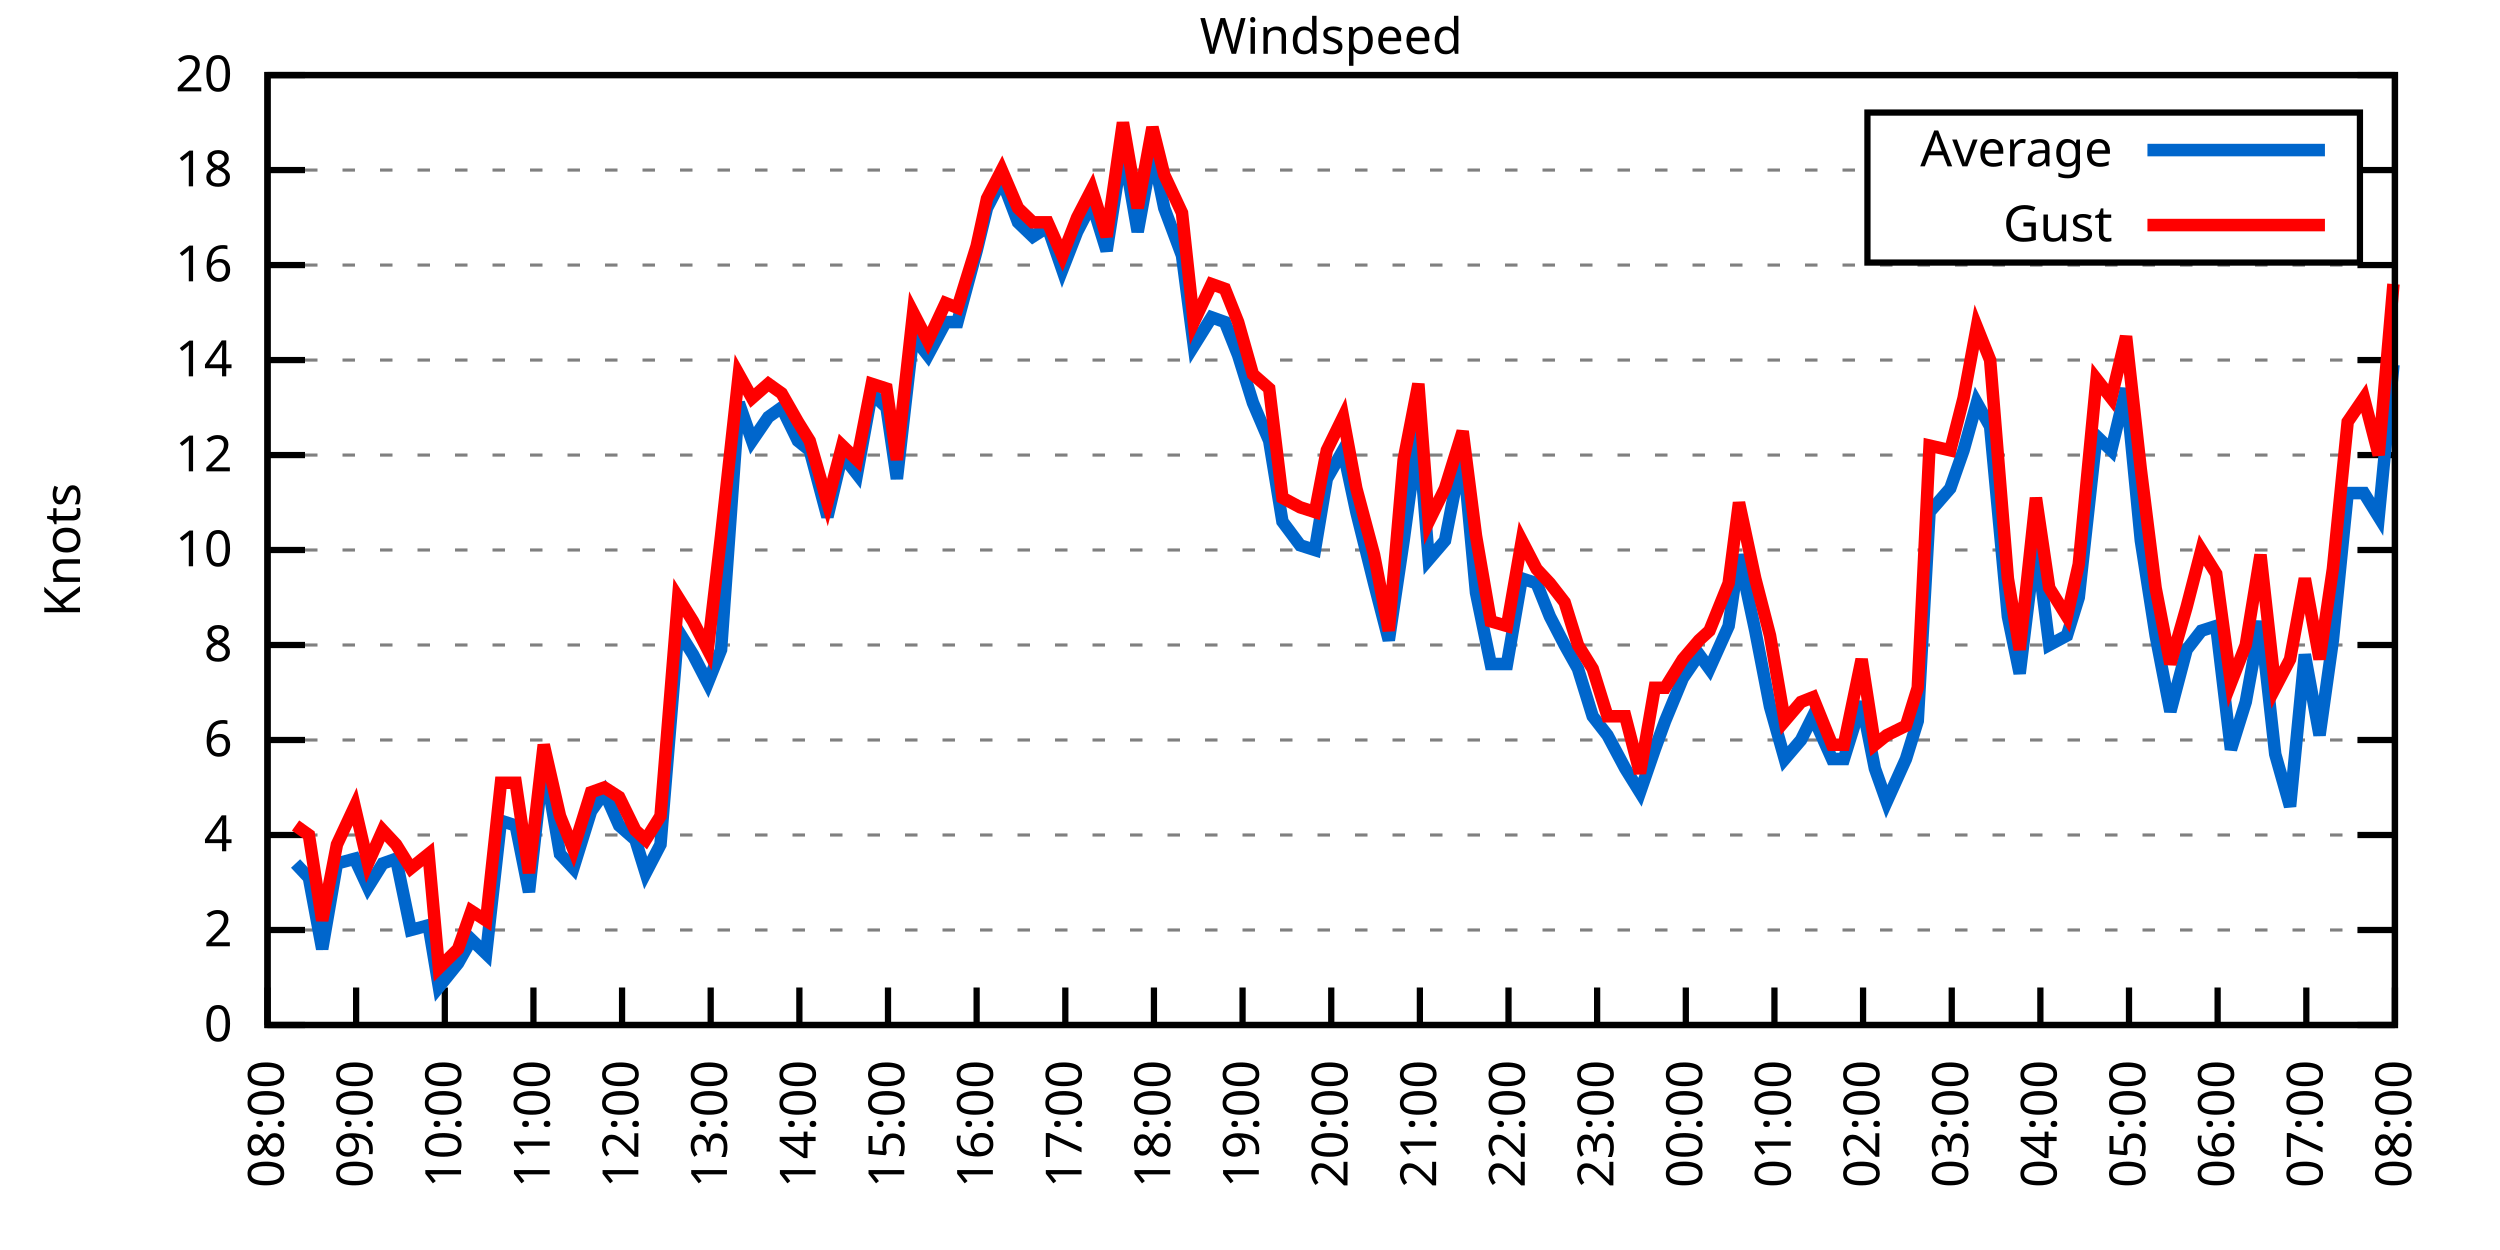
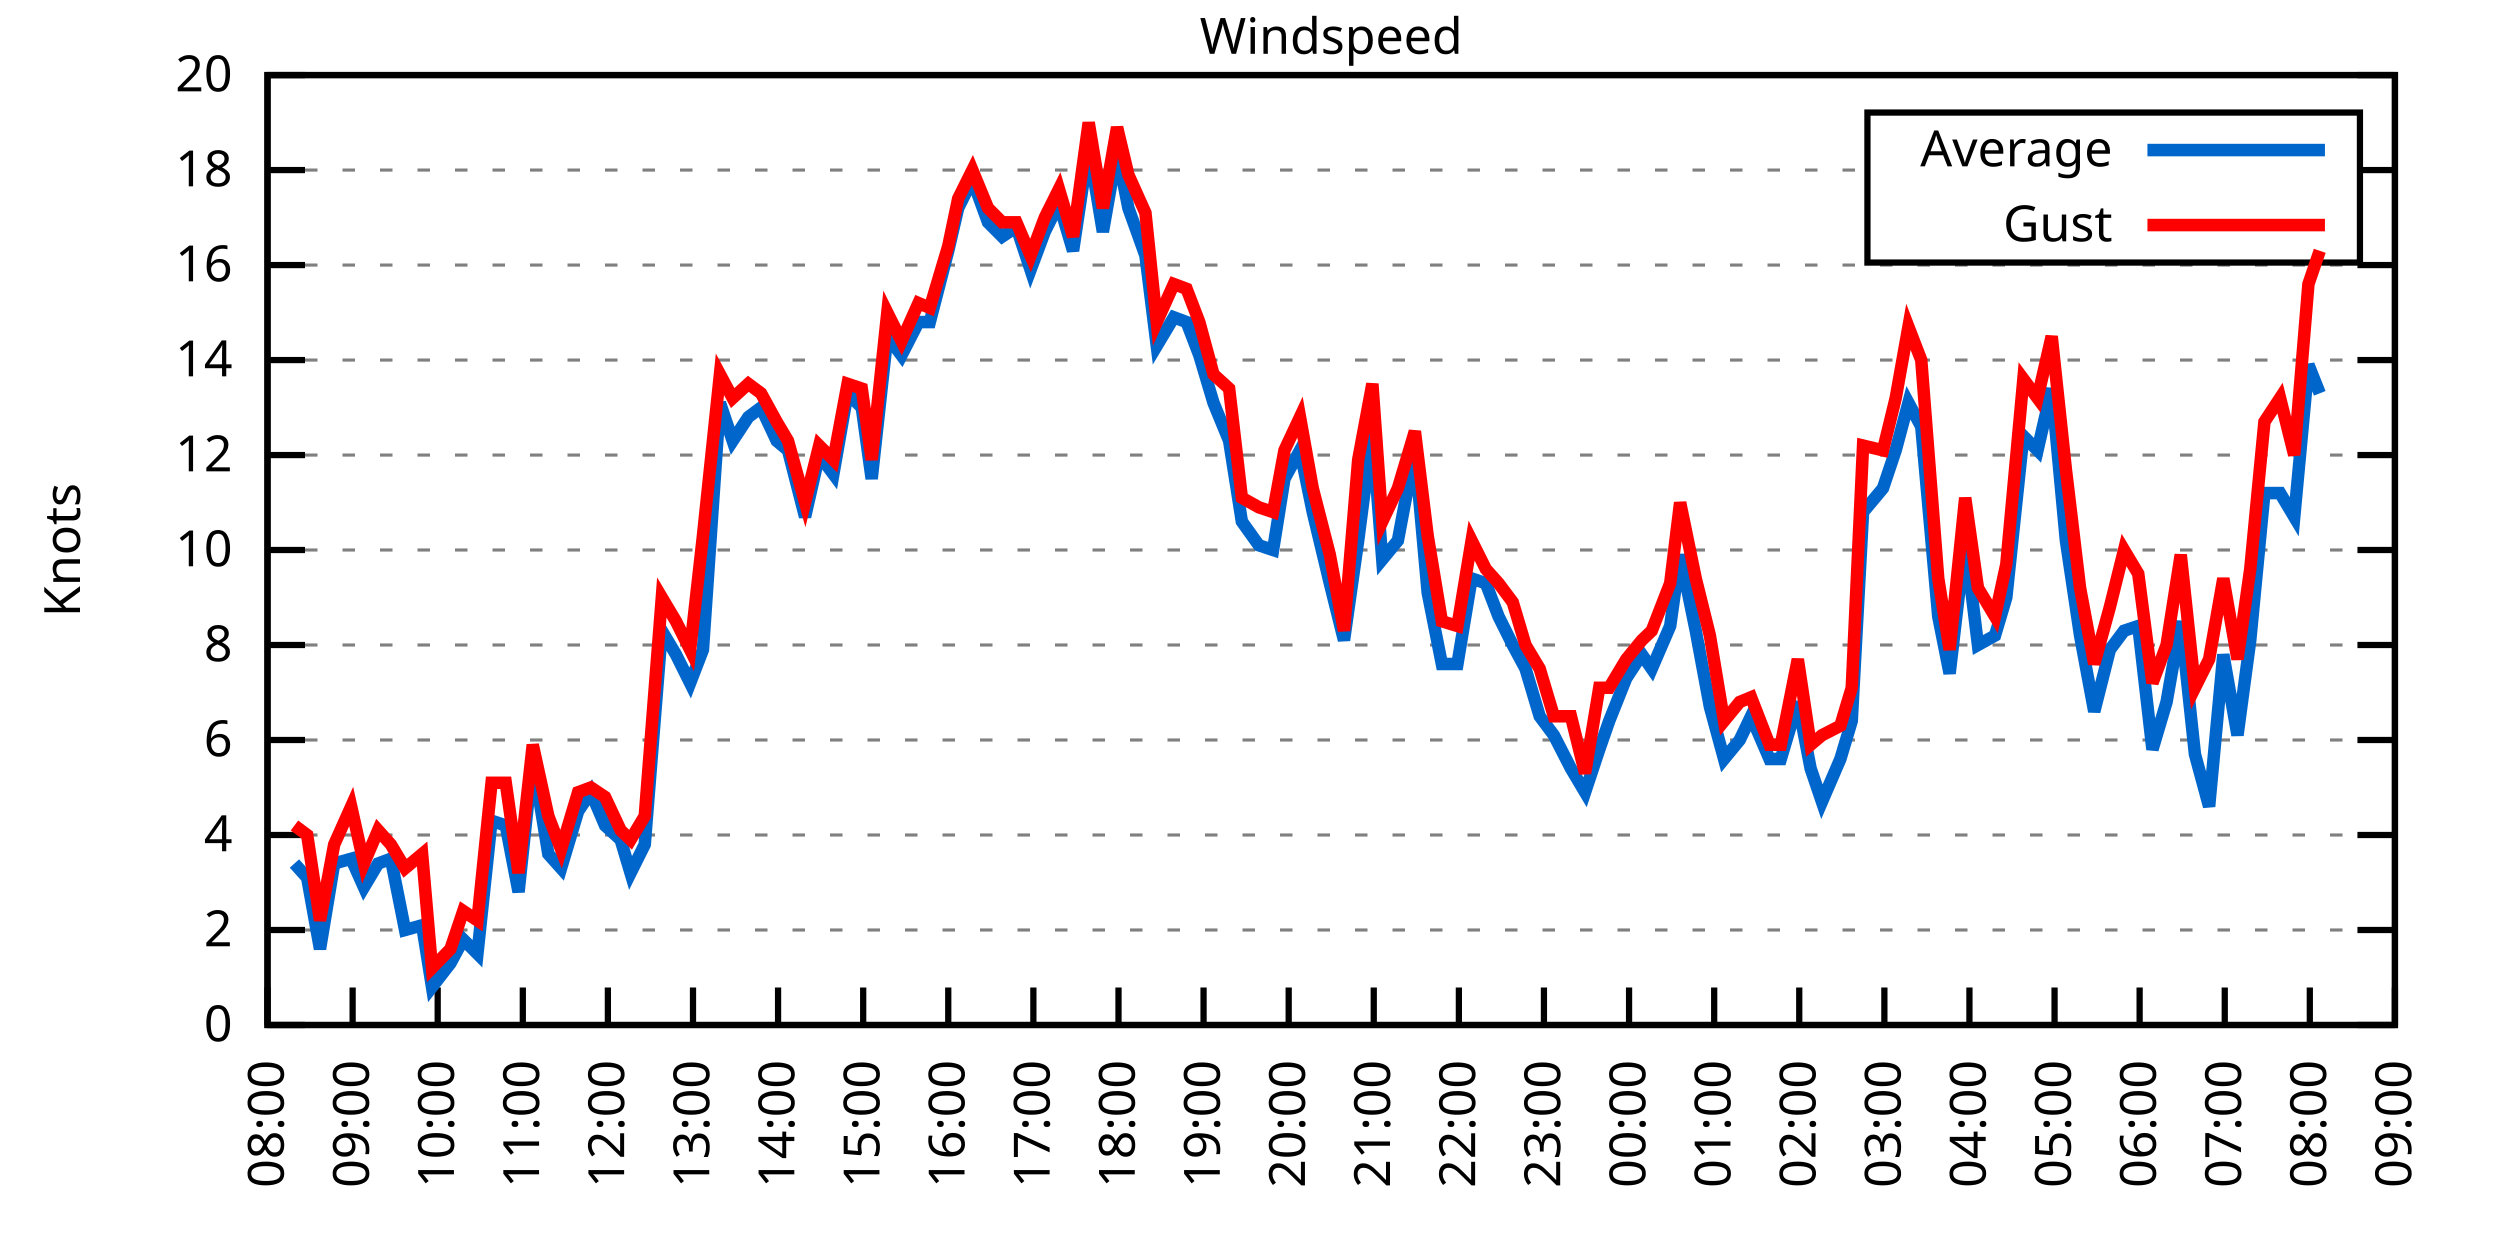
<svg xmlns="http://www.w3.org/2000/svg" xmlns:xlink="http://www.w3.org/1999/xlink" width="400" height="200" viewBox="0 0 400 200">
  <g id="gnuplot_canvas">
    <rect x="0" y="0" width="400" height="200" fill="none" />
    <defs>
      <circle id="gpDot" r="0.5" stroke-width="0.5" stroke="currentColor" />
      <path id="gpPt0" stroke-width="0.333" stroke="currentColor" d="M-1,0 h2 M0,-1 v2" />
      <path id="gpPt1" stroke-width="0.333" stroke="currentColor" d="M-1,-1 L1,1 M1,-1 L-1,1" />
      <path id="gpPt2" stroke-width="0.333" stroke="currentColor" d="M-1,0 L1,0 M0,-1 L0,1 M-1,-1 L1,1 M-1,1 L1,-1" />
      <rect id="gpPt3" stroke-width="0.333" stroke="currentColor" x="-1" y="-1" width="2" height="2" />
      <rect id="gpPt4" stroke-width="0.333" stroke="currentColor" fill="currentColor" x="-1" y="-1" width="2" height="2" />
      <circle id="gpPt5" stroke-width="0.333" stroke="currentColor" cx="0" cy="0" r="1" />
      <use xlink:href="#gpPt5" id="gpPt6" fill="currentColor" stroke="none" />
      <path id="gpPt7" stroke-width="0.333" stroke="currentColor" d="M0,-1.33 L-1.33,0.67 L1.33,0.67 z" />
      <use xlink:href="#gpPt7" id="gpPt8" fill="currentColor" stroke="none" />
      <use xlink:href="#gpPt7" id="gpPt9" stroke="currentColor" transform="rotate(180)" />
      <use xlink:href="#gpPt9" id="gpPt10" fill="currentColor" stroke="none" />
      <use xlink:href="#gpPt3" id="gpPt11" stroke="currentColor" transform="rotate(45)" />
      <use xlink:href="#gpPt11" id="gpPt12" fill="currentColor" stroke="none" />
      <path id="gpPt13" stroke-width="0.333" stroke="currentColor" d="M0,1.330 L1.265,0.411 L0.782,-1.067 L-0.782,-1.076 L-1.265,0.411 z" />
      <use xlink:href="#gpPt13" id="gpPt14" fill="currentColor" stroke="none" />
      <filter id="textbox" filterUnits="objectBoundingBox" x="0" y="0" height="1" width="1">
        <feFlood flood-color="white" flood-opacity="1" result="bgnd" />
        <feComposite in="SourceGraphic" in2="bgnd" operator="atop" />
      </filter>
      <filter id="greybox" filterUnits="objectBoundingBox" x="0" y="0" height="1" width="1">
        <feFlood flood-color="lightgrey" flood-opacity="1" result="grey" />
        <feComposite in="SourceGraphic" in2="grey" operator="atop" />
      </filter>
    </defs>
    <g fill="none" color="white" stroke="currentColor" stroke-width="1.00" stroke-linecap="butt" stroke-linejoin="miter">
</g>
    <g fill="none" color="black" stroke="currentColor" stroke-width="1.00" stroke-linecap="butt" stroke-linejoin="miter">
      <g stroke="none" shape-rendering="crispEdges">
        <polygon fill="rgb(255, 255, 255)" points="42.80,164.00 383.18,164.00 383.18,12.02 42.80,12.02 " />
      </g>
    </g>
    <g fill="none" color="black" stroke="currentColor" stroke-width="1.00" stroke-linecap="butt" stroke-linejoin="miter">
</g>
    <g fill="none" color="black" stroke="black" stroke-width="0.50" stroke-linecap="butt" stroke-linejoin="miter">
</g>
    <g fill="none" color="gray" stroke="currentColor" stroke-width="0.50" stroke-linecap="butt" stroke-linejoin="miter">
      <path stroke="gray" stroke-dasharray="2,4" class="gridline" d="M42.80,164.00 L383.19,164.00  " />
    </g>
    <g fill="none" color="gray" stroke="gray" stroke-width="1.00" stroke-linecap="butt" stroke-linejoin="miter">
</g>
    <g fill="none" color="black" stroke="currentColor" stroke-width="1.00" stroke-linecap="butt" stroke-linejoin="miter">
      <path stroke="black" d="M42.80,164.00 L48.80,164.00 M383.19,164.00 L377.19,164.00  " />
      <g transform="translate(37.20,166.60)" stroke="none" fill="black" font-family="Sans" font-size="8.00" text-anchor="end">
        <text>
          <tspan font-family="Sans"> 0</tspan>
        </text>
      </g>
    </g>
    <g fill="none" color="black" stroke="currentColor" stroke-width="1.00" stroke-linecap="butt" stroke-linejoin="miter">
</g>
    <g fill="none" color="black" stroke="black" stroke-width="0.50" stroke-linecap="butt" stroke-linejoin="miter">
</g>
    <g fill="none" color="gray" stroke="currentColor" stroke-width="0.50" stroke-linecap="butt" stroke-linejoin="miter">
      <path stroke="gray" stroke-dasharray="2,4" class="gridline" d="M42.80,148.80 L383.19,148.80  " />
    </g>
    <g fill="none" color="gray" stroke="gray" stroke-width="1.00" stroke-linecap="butt" stroke-linejoin="miter">
</g>
    <g fill="none" color="black" stroke="currentColor" stroke-width="1.00" stroke-linecap="butt" stroke-linejoin="miter">
      <path stroke="black" d="M42.80,148.80 L48.80,148.80 M383.19,148.80 L377.19,148.80  " />
      <g transform="translate(37.20,151.40)" stroke="none" fill="black" font-family="Sans" font-size="8.00" text-anchor="end">
        <text>
          <tspan font-family="Sans"> 2</tspan>
        </text>
      </g>
    </g>
    <g fill="none" color="black" stroke="currentColor" stroke-width="1.00" stroke-linecap="butt" stroke-linejoin="miter">
</g>
    <g fill="none" color="black" stroke="black" stroke-width="0.50" stroke-linecap="butt" stroke-linejoin="miter">
</g>
    <g fill="none" color="gray" stroke="currentColor" stroke-width="0.50" stroke-linecap="butt" stroke-linejoin="miter">
      <path stroke="gray" stroke-dasharray="2,4" class="gridline" d="M42.80,133.60 L383.19,133.60  " />
    </g>
    <g fill="none" color="gray" stroke="gray" stroke-width="1.00" stroke-linecap="butt" stroke-linejoin="miter">
</g>
    <g fill="none" color="black" stroke="currentColor" stroke-width="1.00" stroke-linecap="butt" stroke-linejoin="miter">
      <path stroke="black" d="M42.80,133.60 L48.80,133.60 M383.19,133.60 L377.19,133.60  " />
      <g transform="translate(37.20,136.20)" stroke="none" fill="black" font-family="Sans" font-size="8.00" text-anchor="end">
        <text>
          <tspan font-family="Sans"> 4</tspan>
        </text>
      </g>
    </g>
    <g fill="none" color="black" stroke="currentColor" stroke-width="1.00" stroke-linecap="butt" stroke-linejoin="miter">
</g>
    <g fill="none" color="black" stroke="black" stroke-width="0.50" stroke-linecap="butt" stroke-linejoin="miter">
</g>
    <g fill="none" color="gray" stroke="currentColor" stroke-width="0.50" stroke-linecap="butt" stroke-linejoin="miter">
      <path stroke="gray" stroke-dasharray="2,4" class="gridline" d="M42.80,118.40 L383.19,118.40  " />
    </g>
    <g fill="none" color="gray" stroke="gray" stroke-width="1.00" stroke-linecap="butt" stroke-linejoin="miter">
</g>
    <g fill="none" color="black" stroke="currentColor" stroke-width="1.00" stroke-linecap="butt" stroke-linejoin="miter">
      <path stroke="black" d="M42.80,118.40 L48.80,118.40 M383.19,118.40 L377.19,118.40  " />
      <g transform="translate(37.20,121.00)" stroke="none" fill="black" font-family="Sans" font-size="8.00" text-anchor="end">
        <text>
          <tspan font-family="Sans"> 6</tspan>
        </text>
      </g>
    </g>
    <g fill="none" color="black" stroke="currentColor" stroke-width="1.00" stroke-linecap="butt" stroke-linejoin="miter">
</g>
    <g fill="none" color="black" stroke="black" stroke-width="0.50" stroke-linecap="butt" stroke-linejoin="miter">
</g>
    <g fill="none" color="gray" stroke="currentColor" stroke-width="0.50" stroke-linecap="butt" stroke-linejoin="miter">
      <path stroke="gray" stroke-dasharray="2,4" class="gridline" d="M42.80,103.20 L383.19,103.20  " />
    </g>
    <g fill="none" color="gray" stroke="gray" stroke-width="1.00" stroke-linecap="butt" stroke-linejoin="miter">
</g>
    <g fill="none" color="black" stroke="currentColor" stroke-width="1.00" stroke-linecap="butt" stroke-linejoin="miter">
      <path stroke="black" d="M42.80,103.20 L48.80,103.20 M383.19,103.20 L377.19,103.20  " />
      <g transform="translate(37.20,105.80)" stroke="none" fill="black" font-family="Sans" font-size="8.00" text-anchor="end">
        <text>
          <tspan font-family="Sans"> 8</tspan>
        </text>
      </g>
    </g>
    <g fill="none" color="black" stroke="currentColor" stroke-width="1.00" stroke-linecap="butt" stroke-linejoin="miter">
</g>
    <g fill="none" color="black" stroke="black" stroke-width="0.50" stroke-linecap="butt" stroke-linejoin="miter">
</g>
    <g fill="none" color="gray" stroke="currentColor" stroke-width="0.50" stroke-linecap="butt" stroke-linejoin="miter">
      <path stroke="gray" stroke-dasharray="2,4" class="gridline" d="M42.80,88.00 L383.19,88.00  " />
    </g>
    <g fill="none" color="gray" stroke="gray" stroke-width="1.00" stroke-linecap="butt" stroke-linejoin="miter">
</g>
    <g fill="none" color="black" stroke="currentColor" stroke-width="1.00" stroke-linecap="butt" stroke-linejoin="miter">
      <path stroke="black" d="M42.80,88.00 L48.80,88.00 M383.19,88.00 L377.19,88.00  " />
      <g transform="translate(37.20,90.60)" stroke="none" fill="black" font-family="Sans" font-size="8.00" text-anchor="end">
        <text>
          <tspan font-family="Sans"> 10</tspan>
        </text>
      </g>
    </g>
    <g fill="none" color="black" stroke="currentColor" stroke-width="1.00" stroke-linecap="butt" stroke-linejoin="miter">
</g>
    <g fill="none" color="black" stroke="black" stroke-width="0.50" stroke-linecap="butt" stroke-linejoin="miter">
</g>
    <g fill="none" color="gray" stroke="currentColor" stroke-width="0.50" stroke-linecap="butt" stroke-linejoin="miter">
      <path stroke="gray" stroke-dasharray="2,4" class="gridline" d="M42.80,72.81 L383.19,72.81  " />
    </g>
    <g fill="none" color="gray" stroke="gray" stroke-width="1.00" stroke-linecap="butt" stroke-linejoin="miter">
</g>
    <g fill="none" color="black" stroke="currentColor" stroke-width="1.00" stroke-linecap="butt" stroke-linejoin="miter">
      <path stroke="black" d="M42.80,72.81 L48.80,72.81 M383.19,72.81 L377.19,72.81  " />
      <g transform="translate(37.20,75.41)" stroke="none" fill="black" font-family="Sans" font-size="8.00" text-anchor="end">
        <text>
          <tspan font-family="Sans"> 12</tspan>
        </text>
      </g>
    </g>
    <g fill="none" color="black" stroke="currentColor" stroke-width="1.00" stroke-linecap="butt" stroke-linejoin="miter">
</g>
    <g fill="none" color="black" stroke="black" stroke-width="0.50" stroke-linecap="butt" stroke-linejoin="miter">
</g>
    <g fill="none" color="gray" stroke="currentColor" stroke-width="0.50" stroke-linecap="butt" stroke-linejoin="miter">
      <path stroke="gray" stroke-dasharray="2,4" class="gridline" d="M42.80,57.61 L383.19,57.61  " />
    </g>
    <g fill="none" color="gray" stroke="gray" stroke-width="1.00" stroke-linecap="butt" stroke-linejoin="miter">
</g>
    <g fill="none" color="black" stroke="currentColor" stroke-width="1.00" stroke-linecap="butt" stroke-linejoin="miter">
      <path stroke="black" d="M42.80,57.61 L48.80,57.61 M383.19,57.61 L377.19,57.61  " />
      <g transform="translate(37.20,60.21)" stroke="none" fill="black" font-family="Sans" font-size="8.00" text-anchor="end">
        <text>
          <tspan font-family="Sans"> 14</tspan>
        </text>
      </g>
    </g>
    <g fill="none" color="black" stroke="currentColor" stroke-width="1.00" stroke-linecap="butt" stroke-linejoin="miter">
</g>
    <g fill="none" color="black" stroke="black" stroke-width="0.50" stroke-linecap="butt" stroke-linejoin="miter">
</g>
    <g fill="none" color="gray" stroke="currentColor" stroke-width="0.50" stroke-linecap="butt" stroke-linejoin="miter">
      <path stroke="gray" stroke-dasharray="2,4" class="gridline" d="M42.80,42.41 L383.19,42.41  " />
    </g>
    <g fill="none" color="gray" stroke="gray" stroke-width="1.00" stroke-linecap="butt" stroke-linejoin="miter">
</g>
    <g fill="none" color="black" stroke="currentColor" stroke-width="1.00" stroke-linecap="butt" stroke-linejoin="miter">
      <path stroke="black" d="M42.80,42.41 L48.80,42.41 M383.19,42.41 L377.19,42.41  " />
      <g transform="translate(37.20,45.01)" stroke="none" fill="black" font-family="Sans" font-size="8.00" text-anchor="end">
        <text>
          <tspan font-family="Sans"> 16</tspan>
        </text>
      </g>
    </g>
    <g fill="none" color="black" stroke="currentColor" stroke-width="1.00" stroke-linecap="butt" stroke-linejoin="miter">
</g>
    <g fill="none" color="black" stroke="black" stroke-width="0.50" stroke-linecap="butt" stroke-linejoin="miter">
</g>
    <g fill="none" color="gray" stroke="currentColor" stroke-width="0.50" stroke-linecap="butt" stroke-linejoin="miter">
      <path stroke="gray" stroke-dasharray="2,4" class="gridline" d="M42.80,27.21 L298.79,27.21 M377.59,27.21 L383.19,27.21  " />
    </g>
    <g fill="none" color="gray" stroke="gray" stroke-width="1.00" stroke-linecap="butt" stroke-linejoin="miter">
</g>
    <g fill="none" color="black" stroke="currentColor" stroke-width="1.00" stroke-linecap="butt" stroke-linejoin="miter">
      <path stroke="black" d="M42.80,27.21 L48.80,27.21 M383.19,27.21 L377.19,27.21  " />
      <g transform="translate(37.20,29.81)" stroke="none" fill="black" font-family="Sans" font-size="8.00" text-anchor="end">
        <text>
          <tspan font-family="Sans"> 18</tspan>
        </text>
      </g>
    </g>
    <g fill="none" color="black" stroke="currentColor" stroke-width="1.00" stroke-linecap="butt" stroke-linejoin="miter">
</g>
    <g fill="none" color="black" stroke="black" stroke-width="0.50" stroke-linecap="butt" stroke-linejoin="miter">
</g>
    <g fill="none" color="gray" stroke="currentColor" stroke-width="0.50" stroke-linecap="butt" stroke-linejoin="miter">
      <path stroke="gray" stroke-dasharray="2,4" class="gridline" d="M42.80,12.01 L383.19,12.01  " />
    </g>
    <g fill="none" color="gray" stroke="gray" stroke-width="1.00" stroke-linecap="butt" stroke-linejoin="miter">
</g>
    <g fill="none" color="black" stroke="currentColor" stroke-width="1.00" stroke-linecap="butt" stroke-linejoin="miter">
      <path stroke="black" d="M42.80,12.01 L48.80,12.01 M383.19,12.01 L377.19,12.01  " />
      <g transform="translate(37.20,14.61)" stroke="none" fill="black" font-family="Sans" font-size="8.00" text-anchor="end">
        <text>
          <tspan font-family="Sans"> 20</tspan>
        </text>
      </g>
    </g>
    <g fill="none" color="black" stroke="currentColor" stroke-width="1.00" stroke-linecap="butt" stroke-linejoin="miter">
      <path stroke="black" d="M42.80,164.00 L42.80,158.00  " />
      <g transform="translate(45.40,169.60) rotate(270.00)" stroke="none" fill="black" font-family="Sans" font-size="8.00" text-anchor="end">
        <text>
          <tspan font-family="Sans">08:00</tspan>
        </text>
      </g>
    </g>
    <g fill="none" color="black" stroke="currentColor" stroke-width="1.00" stroke-linecap="butt" stroke-linejoin="miter">
-       <path stroke="black" d="M56.98,164.00 L56.98,158.00  " />
-       <g transform="translate(59.58,169.60) rotate(270.00)" stroke="none" fill="black" font-family="Sans" font-size="8.00" text-anchor="end">
+       <path stroke="black" d="M56.42,164.00 L56.42,158.00  " />
+       <g transform="translate(59.02,169.60) rotate(270.00)" stroke="none" fill="black" font-family="Sans" font-size="8.00" text-anchor="end">
        <text>
          <tspan font-family="Sans">09:00</tspan>
        </text>
      </g>
    </g>
    <g fill="none" color="black" stroke="currentColor" stroke-width="1.00" stroke-linecap="butt" stroke-linejoin="miter">
-       <path stroke="black" d="M71.17,164.00 L71.17,158.00  " />
-       <g transform="translate(73.77,169.60) rotate(270.00)" stroke="none" fill="black" font-family="Sans" font-size="8.00" text-anchor="end">
+       <path stroke="black" d="M70.03,164.00 L70.03,158.00  " />
+       <g transform="translate(72.63,169.60) rotate(270.00)" stroke="none" fill="black" font-family="Sans" font-size="8.00" text-anchor="end">
        <text>
          <tspan font-family="Sans">10:00</tspan>
        </text>
      </g>
    </g>
    <g fill="none" color="black" stroke="currentColor" stroke-width="1.00" stroke-linecap="butt" stroke-linejoin="miter">
-       <path stroke="black" d="M85.35,164.00 L85.35,158.00  " />
-       <g transform="translate(87.95,169.60) rotate(270.00)" stroke="none" fill="black" font-family="Sans" font-size="8.00" text-anchor="end">
+       <path stroke="black" d="M83.65,164.00 L83.65,158.00  " />
+       <g transform="translate(86.25,169.60) rotate(270.00)" stroke="none" fill="black" font-family="Sans" font-size="8.00" text-anchor="end">
        <text>
          <tspan font-family="Sans">11:00</tspan>
        </text>
      </g>
    </g>
    <g fill="none" color="black" stroke="currentColor" stroke-width="1.00" stroke-linecap="butt" stroke-linejoin="miter">
-       <path stroke="black" d="M99.53,164.00 L99.53,158.00  " />
-       <g transform="translate(102.13,169.60) rotate(270.00)" stroke="none" fill="black" font-family="Sans" font-size="8.00" text-anchor="end">
+       <path stroke="black" d="M97.26,164.00 L97.26,158.00  " />
+       <g transform="translate(99.86,169.60) rotate(270.00)" stroke="none" fill="black" font-family="Sans" font-size="8.00" text-anchor="end">
        <text>
          <tspan font-family="Sans">12:00</tspan>
        </text>
      </g>
    </g>
    <g fill="none" color="black" stroke="currentColor" stroke-width="1.00" stroke-linecap="butt" stroke-linejoin="miter">
-       <path stroke="black" d="M113.71,164.00 L113.71,158.00  " />
-       <g transform="translate(116.31,169.60) rotate(270.00)" stroke="none" fill="black" font-family="Sans" font-size="8.00" text-anchor="end">
+       <path stroke="black" d="M110.88,164.00 L110.88,158.00  " />
+       <g transform="translate(113.48,169.60) rotate(270.00)" stroke="none" fill="black" font-family="Sans" font-size="8.00" text-anchor="end">
        <text>
          <tspan font-family="Sans">13:00</tspan>
        </text>
      </g>
    </g>
    <g fill="none" color="black" stroke="currentColor" stroke-width="1.00" stroke-linecap="butt" stroke-linejoin="miter">
-       <path stroke="black" d="M127.90,164.00 L127.90,158.00  " />
-       <g transform="translate(130.50,169.60) rotate(270.00)" stroke="none" fill="black" font-family="Sans" font-size="8.00" text-anchor="end">
+       <path stroke="black" d="M124.49,164.00 L124.49,158.00  " />
+       <g transform="translate(127.09,169.60) rotate(270.00)" stroke="none" fill="black" font-family="Sans" font-size="8.00" text-anchor="end">
        <text>
          <tspan font-family="Sans">14:00</tspan>
        </text>
      </g>
    </g>
    <g fill="none" color="black" stroke="currentColor" stroke-width="1.00" stroke-linecap="butt" stroke-linejoin="miter">
-       <path stroke="black" d="M142.08,164.00 L142.08,158.00  " />
-       <g transform="translate(144.68,169.60) rotate(270.00)" stroke="none" fill="black" font-family="Sans" font-size="8.00" text-anchor="end">
+       <path stroke="black" d="M138.11,164.00 L138.11,158.00  " />
+       <g transform="translate(140.71,169.60) rotate(270.00)" stroke="none" fill="black" font-family="Sans" font-size="8.00" text-anchor="end">
        <text>
          <tspan font-family="Sans">15:00</tspan>
        </text>
      </g>
    </g>
    <g fill="none" color="black" stroke="currentColor" stroke-width="1.00" stroke-linecap="butt" stroke-linejoin="miter">
-       <path stroke="black" d="M156.26,164.00 L156.26,158.00  " />
-       <g transform="translate(158.86,169.60) rotate(270.00)" stroke="none" fill="black" font-family="Sans" font-size="8.00" text-anchor="end">
+       <path stroke="black" d="M151.72,164.00 L151.72,158.00  " />
+       <g transform="translate(154.32,169.60) rotate(270.00)" stroke="none" fill="black" font-family="Sans" font-size="8.00" text-anchor="end">
        <text>
          <tspan font-family="Sans">16:00</tspan>
        </text>
      </g>
    </g>
    <g fill="none" color="black" stroke="currentColor" stroke-width="1.00" stroke-linecap="butt" stroke-linejoin="miter">
-       <path stroke="black" d="M170.45,164.00 L170.45,158.00  " />
-       <g transform="translate(173.05,169.60) rotate(270.00)" stroke="none" fill="black" font-family="Sans" font-size="8.00" text-anchor="end">
+       <path stroke="black" d="M165.34,164.00 L165.34,158.00  " />
+       <g transform="translate(167.94,169.60) rotate(270.00)" stroke="none" fill="black" font-family="Sans" font-size="8.00" text-anchor="end">
        <text>
          <tspan font-family="Sans">17:00</tspan>
        </text>
      </g>
    </g>
    <g fill="none" color="black" stroke="currentColor" stroke-width="1.00" stroke-linecap="butt" stroke-linejoin="miter">
-       <path stroke="black" d="M184.63,164.00 L184.63,158.00  " />
-       <g transform="translate(187.23,169.60) rotate(270.00)" stroke="none" fill="black" font-family="Sans" font-size="8.00" text-anchor="end">
+       <path stroke="black" d="M178.96,164.00 L178.96,158.00  " />
+       <g transform="translate(181.56,169.60) rotate(270.00)" stroke="none" fill="black" font-family="Sans" font-size="8.00" text-anchor="end">
        <text>
          <tspan font-family="Sans">18:00</tspan>
        </text>
      </g>
    </g>
    <g fill="none" color="black" stroke="currentColor" stroke-width="1.00" stroke-linecap="butt" stroke-linejoin="miter">
-       <path stroke="black" d="M198.81,164.00 L198.81,158.00  " />
-       <g transform="translate(201.41,169.60) rotate(270.00)" stroke="none" fill="black" font-family="Sans" font-size="8.00" text-anchor="end">
+       <path stroke="black" d="M192.57,164.00 L192.57,158.00  " />
+       <g transform="translate(195.17,169.60) rotate(270.00)" stroke="none" fill="black" font-family="Sans" font-size="8.00" text-anchor="end">
        <text>
          <tspan font-family="Sans">19:00</tspan>
        </text>
      </g>
    </g>
    <g fill="none" color="black" stroke="currentColor" stroke-width="1.00" stroke-linecap="butt" stroke-linejoin="miter">
-       <path stroke="black" d="M213.00,164.00 L213.00,158.00  " />
-       <g transform="translate(215.60,169.60) rotate(270.00)" stroke="none" fill="black" font-family="Sans" font-size="8.00" text-anchor="end">
+       <path stroke="black" d="M206.19,164.00 L206.19,158.00  " />
+       <g transform="translate(208.79,169.60) rotate(270.00)" stroke="none" fill="black" font-family="Sans" font-size="8.00" text-anchor="end">
        <text>
          <tspan font-family="Sans">20:00</tspan>
        </text>
      </g>
    </g>
    <g fill="none" color="black" stroke="currentColor" stroke-width="1.00" stroke-linecap="butt" stroke-linejoin="miter">
-       <path stroke="black" d="M227.18,164.00 L227.18,158.00  " />
-       <g transform="translate(229.78,169.60) rotate(270.00)" stroke="none" fill="black" font-family="Sans" font-size="8.00" text-anchor="end">
+       <path stroke="black" d="M219.80,164.00 L219.80,158.00  " />
+       <g transform="translate(222.40,169.60) rotate(270.00)" stroke="none" fill="black" font-family="Sans" font-size="8.00" text-anchor="end">
        <text>
          <tspan font-family="Sans">21:00</tspan>
        </text>
      </g>
    </g>
    <g fill="none" color="black" stroke="currentColor" stroke-width="1.00" stroke-linecap="butt" stroke-linejoin="miter">
-       <path stroke="black" d="M241.36,164.00 L241.36,158.00  " />
-       <g transform="translate(243.96,169.60) rotate(270.00)" stroke="none" fill="black" font-family="Sans" font-size="8.00" text-anchor="end">
+       <path stroke="black" d="M233.42,164.00 L233.42,158.00  " />
+       <g transform="translate(236.02,169.60) rotate(270.00)" stroke="none" fill="black" font-family="Sans" font-size="8.00" text-anchor="end">
        <text>
          <tspan font-family="Sans">22:00</tspan>
        </text>
      </g>
    </g>
    <g fill="none" color="black" stroke="currentColor" stroke-width="1.00" stroke-linecap="butt" stroke-linejoin="miter">
-       <path stroke="black" d="M255.54,164.00 L255.54,158.00  " />
-       <g transform="translate(258.14,169.60) rotate(270.00)" stroke="none" fill="black" font-family="Sans" font-size="8.00" text-anchor="end">
+       <path stroke="black" d="M247.03,164.00 L247.03,158.00  " />
+       <g transform="translate(249.63,169.60) rotate(270.00)" stroke="none" fill="black" font-family="Sans" font-size="8.00" text-anchor="end">
        <text>
          <tspan font-family="Sans">23:00</tspan>
        </text>
      </g>
    </g>
    <g fill="none" color="black" stroke="currentColor" stroke-width="1.00" stroke-linecap="butt" stroke-linejoin="miter">
-       <path stroke="black" d="M269.73,164.00 L269.73,158.00  " />
-       <g transform="translate(272.33,169.60) rotate(270.00)" stroke="none" fill="black" font-family="Sans" font-size="8.00" text-anchor="end">
+       <path stroke="black" d="M260.65,164.00 L260.65,158.00  " />
+       <g transform="translate(263.25,169.60) rotate(270.00)" stroke="none" fill="black" font-family="Sans" font-size="8.00" text-anchor="end">
        <text>
          <tspan font-family="Sans">00:00</tspan>
        </text>
      </g>
    </g>
    <g fill="none" color="black" stroke="currentColor" stroke-width="1.00" stroke-linecap="butt" stroke-linejoin="miter">
-       <path stroke="black" d="M283.91,164.00 L283.91,158.00  " />
-       <g transform="translate(286.51,169.60) rotate(270.00)" stroke="none" fill="black" font-family="Sans" font-size="8.00" text-anchor="end">
+       <path stroke="black" d="M274.27,164.00 L274.27,158.00  " />
+       <g transform="translate(276.87,169.60) rotate(270.00)" stroke="none" fill="black" font-family="Sans" font-size="8.00" text-anchor="end">
        <text>
          <tspan font-family="Sans">01:00</tspan>
        </text>
      </g>
    </g>
    <g fill="none" color="black" stroke="currentColor" stroke-width="1.00" stroke-linecap="butt" stroke-linejoin="miter">
-       <path stroke="black" d="M298.09,164.00 L298.09,158.00  " />
-       <g transform="translate(300.69,169.60) rotate(270.00)" stroke="none" fill="black" font-family="Sans" font-size="8.00" text-anchor="end">
+       <path stroke="black" d="M287.88,164.00 L287.88,158.00  " />
+       <g transform="translate(290.48,169.60) rotate(270.00)" stroke="none" fill="black" font-family="Sans" font-size="8.00" text-anchor="end">
        <text>
          <tspan font-family="Sans">02:00</tspan>
        </text>
      </g>
    </g>
    <g fill="none" color="black" stroke="currentColor" stroke-width="1.00" stroke-linecap="butt" stroke-linejoin="miter">
-       <path stroke="black" d="M312.28,164.00 L312.28,158.00  " />
-       <g transform="translate(314.88,169.60) rotate(270.00)" stroke="none" fill="black" font-family="Sans" font-size="8.00" text-anchor="end">
+       <path stroke="black" d="M301.50,164.00 L301.50,158.00  " />
+       <g transform="translate(304.10,169.60) rotate(270.00)" stroke="none" fill="black" font-family="Sans" font-size="8.00" text-anchor="end">
        <text>
          <tspan font-family="Sans">03:00</tspan>
        </text>
      </g>
    </g>
    <g fill="none" color="black" stroke="currentColor" stroke-width="1.00" stroke-linecap="butt" stroke-linejoin="miter">
-       <path stroke="black" d="M326.46,164.00 L326.46,158.00  " />
-       <g transform="translate(329.06,169.60) rotate(270.00)" stroke="none" fill="black" font-family="Sans" font-size="8.00" text-anchor="end">
+       <path stroke="black" d="M315.11,164.00 L315.11,158.00  " />
+       <g transform="translate(317.71,169.60) rotate(270.00)" stroke="none" fill="black" font-family="Sans" font-size="8.00" text-anchor="end">
        <text>
          <tspan font-family="Sans">04:00</tspan>
        </text>
      </g>
    </g>
    <g fill="none" color="black" stroke="currentColor" stroke-width="1.00" stroke-linecap="butt" stroke-linejoin="miter">
-       <path stroke="black" d="M340.64,164.00 L340.64,158.00  " />
-       <g transform="translate(343.24,169.60) rotate(270.00)" stroke="none" fill="black" font-family="Sans" font-size="8.00" text-anchor="end">
+       <path stroke="black" d="M328.73,164.00 L328.73,158.00  " />
+       <g transform="translate(331.33,169.60) rotate(270.00)" stroke="none" fill="black" font-family="Sans" font-size="8.00" text-anchor="end">
        <text>
          <tspan font-family="Sans">05:00</tspan>
        </text>
      </g>
    </g>
    <g fill="none" color="black" stroke="currentColor" stroke-width="1.00" stroke-linecap="butt" stroke-linejoin="miter">
-       <path stroke="black" d="M354.82,164.00 L354.82,158.00  " />
-       <g transform="translate(357.42,169.60) rotate(270.00)" stroke="none" fill="black" font-family="Sans" font-size="8.00" text-anchor="end">
+       <path stroke="black" d="M342.34,164.00 L342.34,158.00  " />
+       <g transform="translate(344.94,169.60) rotate(270.00)" stroke="none" fill="black" font-family="Sans" font-size="8.00" text-anchor="end">
        <text>
          <tspan font-family="Sans">06:00</tspan>
        </text>
      </g>
    </g>
    <g fill="none" color="black" stroke="currentColor" stroke-width="1.00" stroke-linecap="butt" stroke-linejoin="miter">
-       <path stroke="black" d="M369.01,164.00 L369.01,158.00  " />
-       <g transform="translate(371.61,169.60) rotate(270.00)" stroke="none" fill="black" font-family="Sans" font-size="8.00" text-anchor="end">
+       <path stroke="black" d="M355.96,164.00 L355.96,158.00  " />
+       <g transform="translate(358.56,169.60) rotate(270.00)" stroke="none" fill="black" font-family="Sans" font-size="8.00" text-anchor="end">
        <text>
          <tspan font-family="Sans">07:00</tspan>
+         </text>
+       </g>
+     </g>
+     <g fill="none" color="black" stroke="currentColor" stroke-width="1.00" stroke-linecap="butt" stroke-linejoin="miter">
+       <path stroke="black" d="M369.57,164.00 L369.57,158.00  " />
+       <g transform="translate(372.17,169.60) rotate(270.00)" stroke="none" fill="black" font-family="Sans" font-size="8.00" text-anchor="end">
+         <text>
+           <tspan font-family="Sans">08:00</tspan>
        </text>
      </g>
    </g>
    <g fill="none" color="black" stroke="currentColor" stroke-width="1.00" stroke-linecap="butt" stroke-linejoin="miter">
      <path stroke="black" d="M383.19,164.00 L383.19,158.00  " />
      <g transform="translate(385.79,169.60) rotate(270.00)" stroke="none" fill="black" font-family="Sans" font-size="8.00" text-anchor="end">
        <text>
-           <tspan font-family="Sans">08:00</tspan>
+           <tspan font-family="Sans">09:00</tspan>
        </text>
      </g>
    </g>
    <g fill="none" color="black" stroke="currentColor" stroke-width="1.00" stroke-linecap="butt" stroke-linejoin="miter">
</g>
    <g fill="none" color="black" stroke="currentColor" stroke-width="1.00" stroke-linecap="butt" stroke-linejoin="miter">
      <path stroke="black" d="M42.80,12.01 L42.80,164.00 L383.19,164.00 L383.19,12.01 L42.80,12.01 Z  " />
    </g>
    <g fill="none" color="black" stroke="currentColor" stroke-width="1.00" stroke-linecap="butt" stroke-linejoin="miter">
</g>
    <g fill="none" color="black" stroke="currentColor" stroke-width="1.00" stroke-linecap="butt" stroke-linejoin="miter">
      <path stroke="black" d="M298.79,42.01 L298.79,18.01 L377.59,18.01 L377.59,42.01 L298.79,42.01 Z  " />
    </g>
    <g id="Windspeed_plot_1">
      <g fill="none" color="white" stroke="black" stroke-width="2.00" stroke-linecap="butt" stroke-linejoin="miter">
</g>
      <g fill="none" color="black" stroke="currentColor" stroke-width="2.00" stroke-linecap="butt" stroke-linejoin="miter">
        <g transform="translate(337.99,26.61)" stroke="none" fill="black" font-family="Sans" font-size="8.00" text-anchor="end">
          <text>
            <tspan font-family="Sans">Average</tspan>
          </text>
        </g>
      </g>
      <g fill="none" color="black" stroke="currentColor" stroke-width="2.00" stroke-linecap="butt" stroke-linejoin="miter">
-         <path stroke="rgb(  0, 102, 204)" d="M343.59,24.01 L371.99,24.01 M47.29,138.16 L49.42,140.44 L51.55,151.84 L53.91,138.16 L56.75,137.40 L58.87,141.96   L61.24,138.16 L63.37,137.40 L65.73,148.80 L68.57,148.04 L70.22,157.92 L73.29,154.12 L75.42,150.32 L77.78,152.60   L80.15,131.32 L82.51,132.08 L84.64,142.72 L87.00,121.44 L89.60,136.64 L91.73,138.92 L94.57,129.80 L96.70,126.76   L99.06,132.08 L101.66,134.36 L103.31,139.68 L105.68,135.12 L108.51,100.92 L110.88,104.72 L113.24,109.28 L115.37,103.96   L118.21,64.45 L120.33,70.53 L122.93,66.73 L125.06,65.21 L127.66,70.53 L129.55,72.05 L132.39,82.69 L134.75,72.81   L137.12,75.85 L139.48,62.93 L141.84,65.21 L143.50,76.61 L146.10,53.81 L148.46,56.85 L151.30,51.53 L153.19,51.53   L156.26,40.13 L157.92,33.29 L160.28,28.73 L162.88,35.57 L165.25,37.85 L167.61,36.33 L169.97,43.17 L172.34,37.09   L174.70,32.53 L177.06,40.13 L179.67,23.41 L182.03,37.09 L184.39,24.17 L186.28,33.29 L189.12,40.89 L191.01,55.33   L193.85,50.77 L195.98,51.53 L198.10,56.85 L200.47,64.45 L203.07,70.53 L205.19,83.45 L208.03,87.25 L210.39,88.00   L212.29,76.61 L214.89,72.05 L217.01,81.93 L219.85,93.32 L222.21,102.44 L224.58,86.49 L226.94,69.01 L228.60,89.52   L231.20,86.49 L234.03,72.05 L236.16,94.84 L238.52,106.24 L241.12,106.24 L243.49,92.56 L245.85,93.32 L247.98,98.64   L250.34,103.20 L252.47,107.00 L254.83,114.60 L257.20,117.64 L260.04,122.96 L262.40,126.76 L264.76,119.92 L266.42,115.36   L269.25,108.52 L271.85,104.72 L273.51,107.00 L276.58,100.16 L278.24,88.76 L280.84,100.92 L283.20,113.08 L285.56,121.44   L288.16,118.40 L290.06,114.60 L293.13,121.44 L295.02,121.44 L297.86,112.32 L299.98,122.96 L301.87,128.28 L304.95,121.44   L306.84,115.36 L308.73,81.93 L312.04,78.13 L314.17,72.05 L316.29,64.45 L318.42,68.25 L321.26,98.64 L323.15,107.76   L325.75,86.49 L327.88,103.20 L330.71,101.68 L332.60,95.60 L335.44,69.77 L337.80,72.05 L340.17,62.17 L342.53,86.49   L344.90,101.68 L347.26,113.84 L349.86,103.96 L352.22,100.92 L354.59,100.16 L356.95,119.92 L359.32,112.32 L361.68,99.40   L364.04,120.68 L366.41,129.04 L368.77,104.72 L371.13,117.64 L373.26,102.44 L375.63,78.89 L378.23,78.89 L380.59,82.69   L382.95,58.37  " />
+         <path stroke="rgb(  0, 102, 204)" d="M343.59,24.01 L371.99,24.01 M47.11,138.16 L49.15,140.44 L51.20,151.84 L53.47,138.16 L56.19,137.40 L58.23,141.96   L60.50,138.16 L62.54,137.40 L64.81,148.80 L67.54,148.04 L69.12,157.92 L72.07,154.12 L74.12,150.32 L76.39,152.60   L78.65,131.32 L80.92,132.08 L82.97,142.72 L85.24,121.44 L87.73,136.64 L89.77,138.92 L92.50,129.80 L94.54,126.76   L96.81,132.08 L99.30,134.36 L100.89,139.68 L103.16,135.12 L105.89,100.92 L108.15,104.72 L110.42,109.28 L112.47,103.96   L115.19,64.45 L117.23,70.53 L119.73,66.73 L121.77,65.21 L124.27,70.53 L126.08,72.05 L128.81,82.69 L131.07,72.81   L133.34,75.85 L135.61,62.93 L137.88,65.21 L139.47,76.61 L141.97,53.81 L144.24,56.85 L146.96,51.53 L148.77,51.53   L151.72,40.13 L153.31,33.29 L155.58,28.73 L158.08,35.57 L160.35,37.85 L162.62,36.33 L164.89,43.17 L167.16,37.09   L169.43,32.53 L171.69,40.13 L174.19,23.41 L176.46,37.09 L178.73,24.17 L180.54,33.29 L183.27,40.89 L185.08,55.33   L187.81,50.77 L189.85,51.53 L191.89,56.85 L194.16,64.45 L196.66,70.53 L198.70,83.45 L201.42,87.25 L203.69,88.00   L205.51,76.61 L208.00,72.05 L210.04,81.93 L212.77,93.32 L215.04,102.44 L217.31,86.49 L219.58,69.01 L221.16,89.52   L223.66,86.49 L226.38,72.05 L228.43,94.84 L230.70,106.24 L233.19,106.24 L235.46,92.56 L237.73,93.32 L239.77,98.64   L242.04,103.20 L244.08,107.00 L246.35,114.60 L248.62,117.64 L251.35,122.96 L253.61,126.76 L255.88,119.92 L257.47,115.36   L260.20,108.52 L262.69,104.72 L264.28,107.00 L267.23,100.16 L268.82,88.76 L271.32,100.92 L273.58,113.08 L275.85,121.44   L278.35,118.40 L280.17,114.60 L283.12,121.44 L284.93,121.44 L287.65,112.32 L289.70,122.96 L291.51,128.28 L294.46,121.44   L296.28,115.36 L298.09,81.93 L301.27,78.13 L303.31,72.05 L305.35,64.45 L307.40,68.25 L310.12,98.64 L311.94,107.76   L314.43,86.49 L316.47,103.20 L319.20,101.68 L321.01,95.60 L323.74,69.77 L326.00,72.05 L328.27,62.17 L330.54,86.49   L332.81,101.68 L335.08,113.84 L337.58,103.96 L339.85,100.92 L342.12,100.16 L344.39,119.92 L346.65,112.32 L348.92,99.40   L351.19,120.68 L353.46,129.04 L355.73,104.72 L358.00,117.64 L360.04,102.44 L362.31,78.89 L364.81,78.89 L367.08,82.69   L369.35,58.37 L371.16,62.93  " />
      </g>
    </g>
    <g id="Windspeed_plot_2">
      <g fill="none" color="black" stroke="currentColor" stroke-width="2.00" stroke-linecap="butt" stroke-linejoin="miter">
        <g transform="translate(337.99,38.61)" stroke="none" fill="black" font-family="Sans" font-size="8.00" text-anchor="end">
          <text>
            <tspan font-family="Sans">Gust</tspan>
          </text>
        </g>
      </g>
      <g fill="none" color="black" stroke="currentColor" stroke-width="2.00" stroke-linecap="butt" stroke-linejoin="miter">
-         <path stroke="rgb(255,   0,   0)" d="M343.59,36.01 L371.99,36.01 M47.29,132.08 L49.42,133.60 L51.55,147.28 L53.91,135.12 L56.75,129.04 L58.87,138.16   L61.24,132.84 L63.37,135.12 L65.73,138.92 L68.57,136.64 L70.22,154.88 L73.29,151.84 L75.42,145.76 L77.78,147.28   L80.15,125.24 L82.51,125.24 L84.64,139.68 L87.00,119.16 L89.60,130.56 L91.73,135.88 L94.57,126.76 L96.70,126.00   L99.06,127.52 L101.66,132.84 L103.31,134.36 L105.68,130.56 L108.51,95.60 L110.88,99.40 L113.24,103.96 L115.37,85.73   L118.21,59.89 L120.33,63.69 L122.93,61.41 L125.06,62.93 L127.66,67.49 L129.55,70.53 L132.39,80.41 L134.75,71.29   L137.12,73.57 L139.48,61.41 L141.84,62.17 L143.50,73.57 L146.10,50.01 L148.46,54.57 L151.30,48.49 L153.19,49.25   L156.26,39.37 L157.92,31.77 L160.28,27.21 L162.88,33.29 L165.25,35.57 L167.61,35.57 L169.97,40.89 L172.34,34.81   L174.70,30.25 L177.06,37.85 L179.67,19.61 L182.03,33.29 L184.39,20.37 L186.28,27.97 L189.12,34.05 L191.01,51.53   L193.85,45.45 L195.98,46.21 L198.10,51.53 L200.47,59.89 L203.07,62.17 L205.19,79.65 L208.03,81.17 L210.39,81.93   L212.29,72.05 L214.89,66.73 L217.01,78.13 L219.85,88.76 L222.21,100.92 L224.58,73.57 L226.94,61.41 L228.60,83.45   L231.20,78.13 L234.03,69.01 L236.16,85.73 L238.52,99.40 L241.12,100.16 L243.49,86.49 L245.85,91.04 L247.98,93.32   L250.34,96.36 L252.47,103.20 L254.83,107.00 L257.20,114.60 L260.04,114.60 L262.40,123.72 L264.76,110.04 L266.42,110.04   L269.25,105.48 L271.85,102.44 L273.51,100.92 L276.58,93.32 L278.24,80.41 L280.84,92.56 L283.20,101.68 L285.56,115.36   L288.16,112.32 L290.06,111.56 L293.13,119.16 L295.02,119.16 L297.86,105.48 L299.98,119.16 L301.87,117.64 L304.95,116.12   L306.84,110.04 L308.73,71.29 L312.04,72.05 L314.17,63.69 L316.29,52.29 L318.42,57.61 L321.26,92.56 L323.15,103.96   L325.75,79.65 L327.88,94.08 L330.71,98.64 L332.60,90.28 L335.44,60.65 L337.80,63.69 L340.17,53.81 L342.53,75.09   L344.90,94.08 L347.26,106.24 L349.86,97.12 L352.22,88.00 L354.59,91.80 L356.95,109.28 L359.32,103.20 L361.68,88.76   L364.04,110.04 L366.41,105.48 L368.77,92.56 L371.13,105.48 L373.26,91.04 L375.63,67.49 L378.23,63.69 L380.59,72.81   L382.95,45.45  " />
+         <path stroke="rgb(255,   0,   0)" d="M343.59,36.01 L371.99,36.01 M47.11,132.08 L49.15,133.60 L51.20,147.28 L53.47,135.12 L56.19,129.04 L58.23,138.16   L60.50,132.84 L62.54,135.12 L64.81,138.92 L67.54,136.64 L69.12,154.88 L72.07,151.84 L74.12,145.76 L76.39,147.28   L78.65,125.24 L80.92,125.24 L82.97,139.68 L85.24,119.16 L87.73,130.56 L89.77,135.88 L92.50,126.76 L94.54,126.00   L96.81,127.52 L99.30,132.84 L100.89,134.36 L103.16,130.56 L105.89,95.60 L108.15,99.40 L110.42,103.96 L112.47,85.73   L115.19,59.89 L117.23,63.69 L119.73,61.41 L121.77,62.93 L124.27,67.49 L126.08,70.53 L128.81,80.41 L131.07,71.29   L133.34,73.57 L135.61,61.41 L137.88,62.17 L139.47,73.57 L141.97,50.01 L144.24,54.57 L146.96,48.49 L148.77,49.25   L151.72,39.37 L153.31,31.77 L155.58,27.21 L158.08,33.29 L160.35,35.57 L162.62,35.57 L164.89,40.89 L167.16,34.81   L169.43,30.25 L171.69,37.85 L174.19,19.61 L176.46,33.29 L178.73,20.37 L180.54,27.97 L183.27,34.05 L185.08,51.53   L187.81,45.45 L189.85,46.21 L191.89,51.53 L194.16,59.89 L196.66,62.17 L198.70,79.65 L201.42,81.17 L203.69,81.93   L205.51,72.05 L208.00,66.73 L210.04,78.13 L212.77,88.76 L215.04,100.92 L217.31,73.57 L219.58,61.41 L221.16,83.45   L223.66,78.13 L226.38,69.01 L228.43,85.73 L230.70,99.40 L233.19,100.16 L235.46,86.49 L237.73,91.04 L239.77,93.32   L242.04,96.36 L244.08,103.20 L246.35,107.00 L248.62,114.60 L251.35,114.60 L253.61,123.72 L255.88,110.04 L257.47,110.04   L260.20,105.48 L262.69,102.44 L264.28,100.92 L267.23,93.32 L268.82,80.41 L271.32,92.56 L273.58,101.68 L275.85,115.36   L278.35,112.32 L280.17,111.56 L283.12,119.16 L284.93,119.16 L287.65,105.48 L289.70,119.16 L291.51,117.64 L294.46,116.12   L296.28,110.04 L298.09,71.29 L301.27,72.05 L303.31,63.69 L305.35,52.29 L307.40,57.61 L310.12,92.56 L311.94,103.96   L314.43,79.65 L316.47,94.08 L319.20,98.64 L321.01,90.28 L323.74,60.65 L326.00,63.69 L328.27,53.81 L330.54,75.09   L332.81,94.08 L335.08,106.24 L337.58,97.12 L339.85,88.00 L342.12,91.80 L344.39,109.28 L346.65,103.20 L348.92,88.76   L351.19,110.04 L353.46,105.48 L355.73,92.56 L358.00,105.48 L360.04,91.04 L362.31,67.49 L364.81,63.69 L367.08,72.81   L369.35,45.45 L371.16,40.13  " />
      </g>
    </g>
    <g fill="none" color="black" stroke="currentColor" stroke-width="2.00" stroke-linecap="butt" stroke-linejoin="miter">
</g>
    <g fill="none" color="black" stroke="black" stroke-width="1.00" stroke-linecap="butt" stroke-linejoin="miter">
</g>
    <g fill="none" color="black" stroke="currentColor" stroke-width="1.00" stroke-linecap="butt" stroke-linejoin="miter">
      <path stroke="black" d="M42.80,12.01 L42.80,164.00 L383.19,164.00 L383.19,12.01 L42.80,12.01 Z  " />
      <g transform="translate(12.80,88.01) rotate(270.00)" stroke="none" fill="black" font-family="Sans" font-size="8.00" text-anchor="middle">
        <text>
          <tspan font-family="Sans">Knots</tspan>
        </text>
      </g>
    </g>
    <g fill="none" color="black" stroke="currentColor" stroke-width="1.00" stroke-linecap="butt" stroke-linejoin="miter">
</g>
    <g fill="none" color="black" stroke="currentColor" stroke-width="1.00" stroke-linecap="butt" stroke-linejoin="miter">
      <g transform="translate(212.99,8.61)" stroke="none" fill="black" font-family="Sans" font-size="8.00" text-anchor="middle">
        <text>
          <tspan font-family="Sans">Windspeed</tspan>
        </text>
      </g>
    </g>
    <g fill="none" color="black" stroke="currentColor" stroke-width="1.00" stroke-linecap="butt" stroke-linejoin="miter">
</g>
  </g>
</svg>
